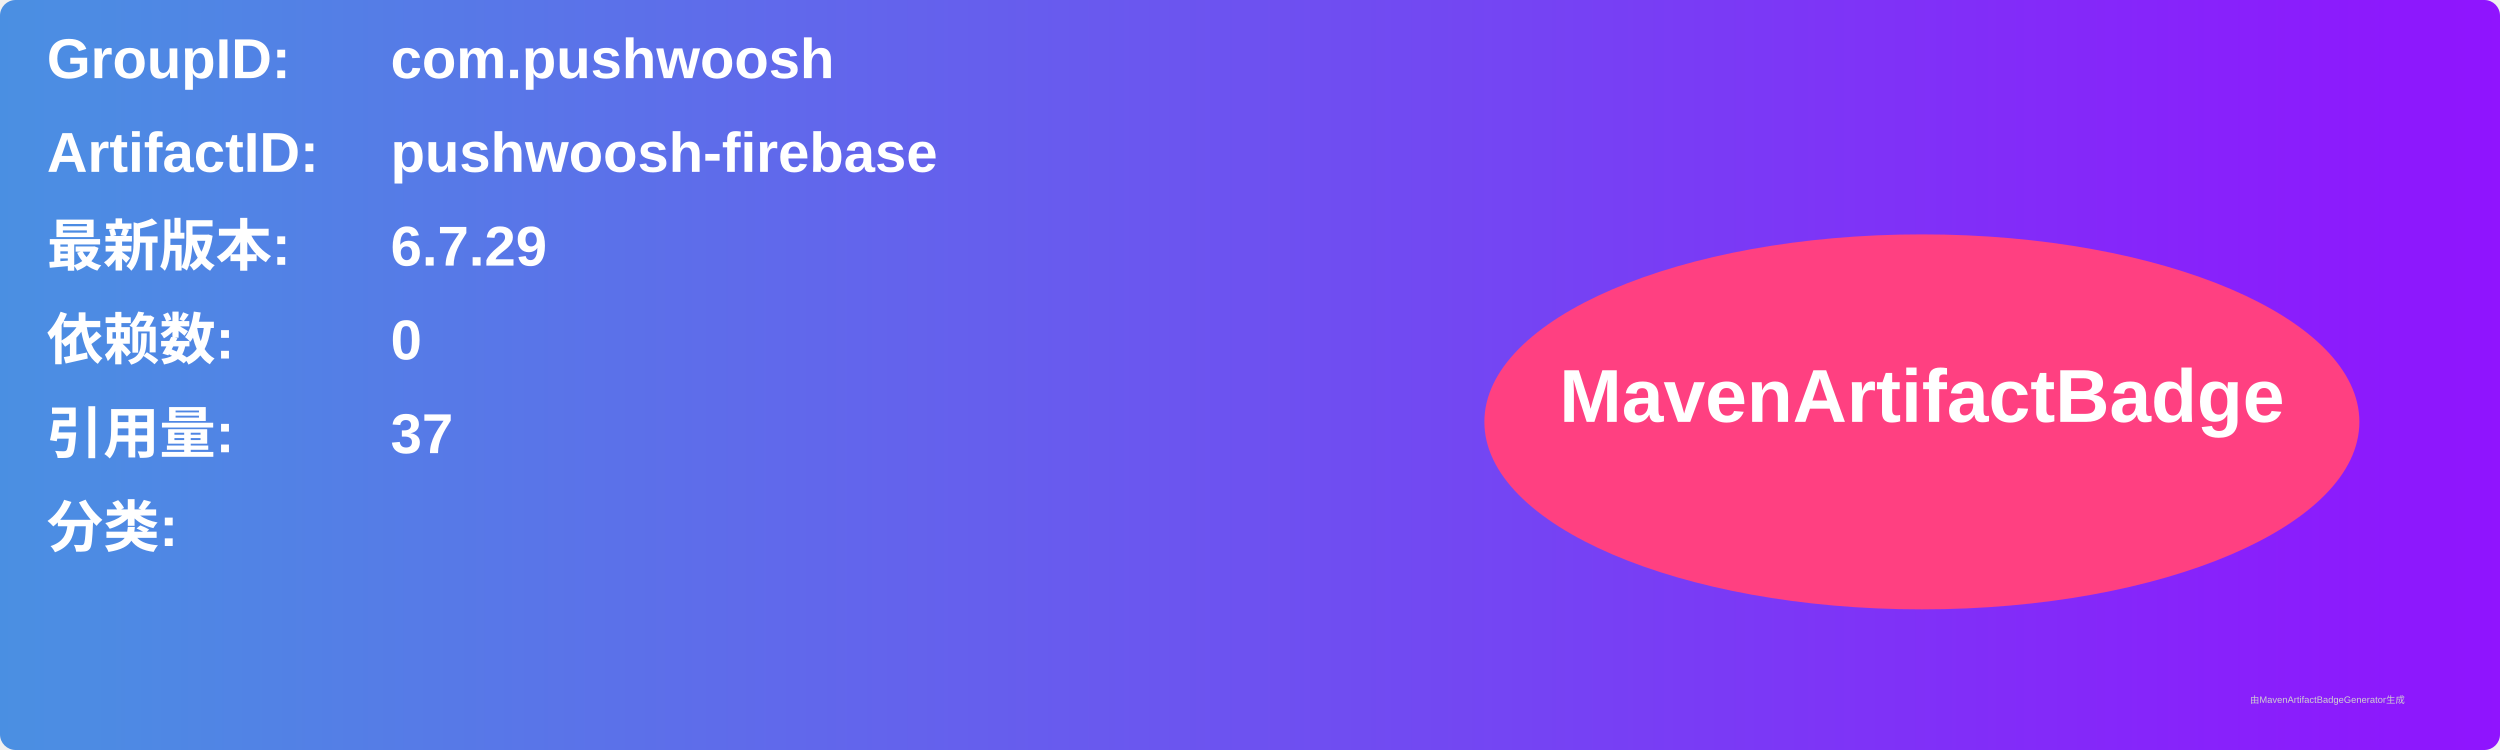
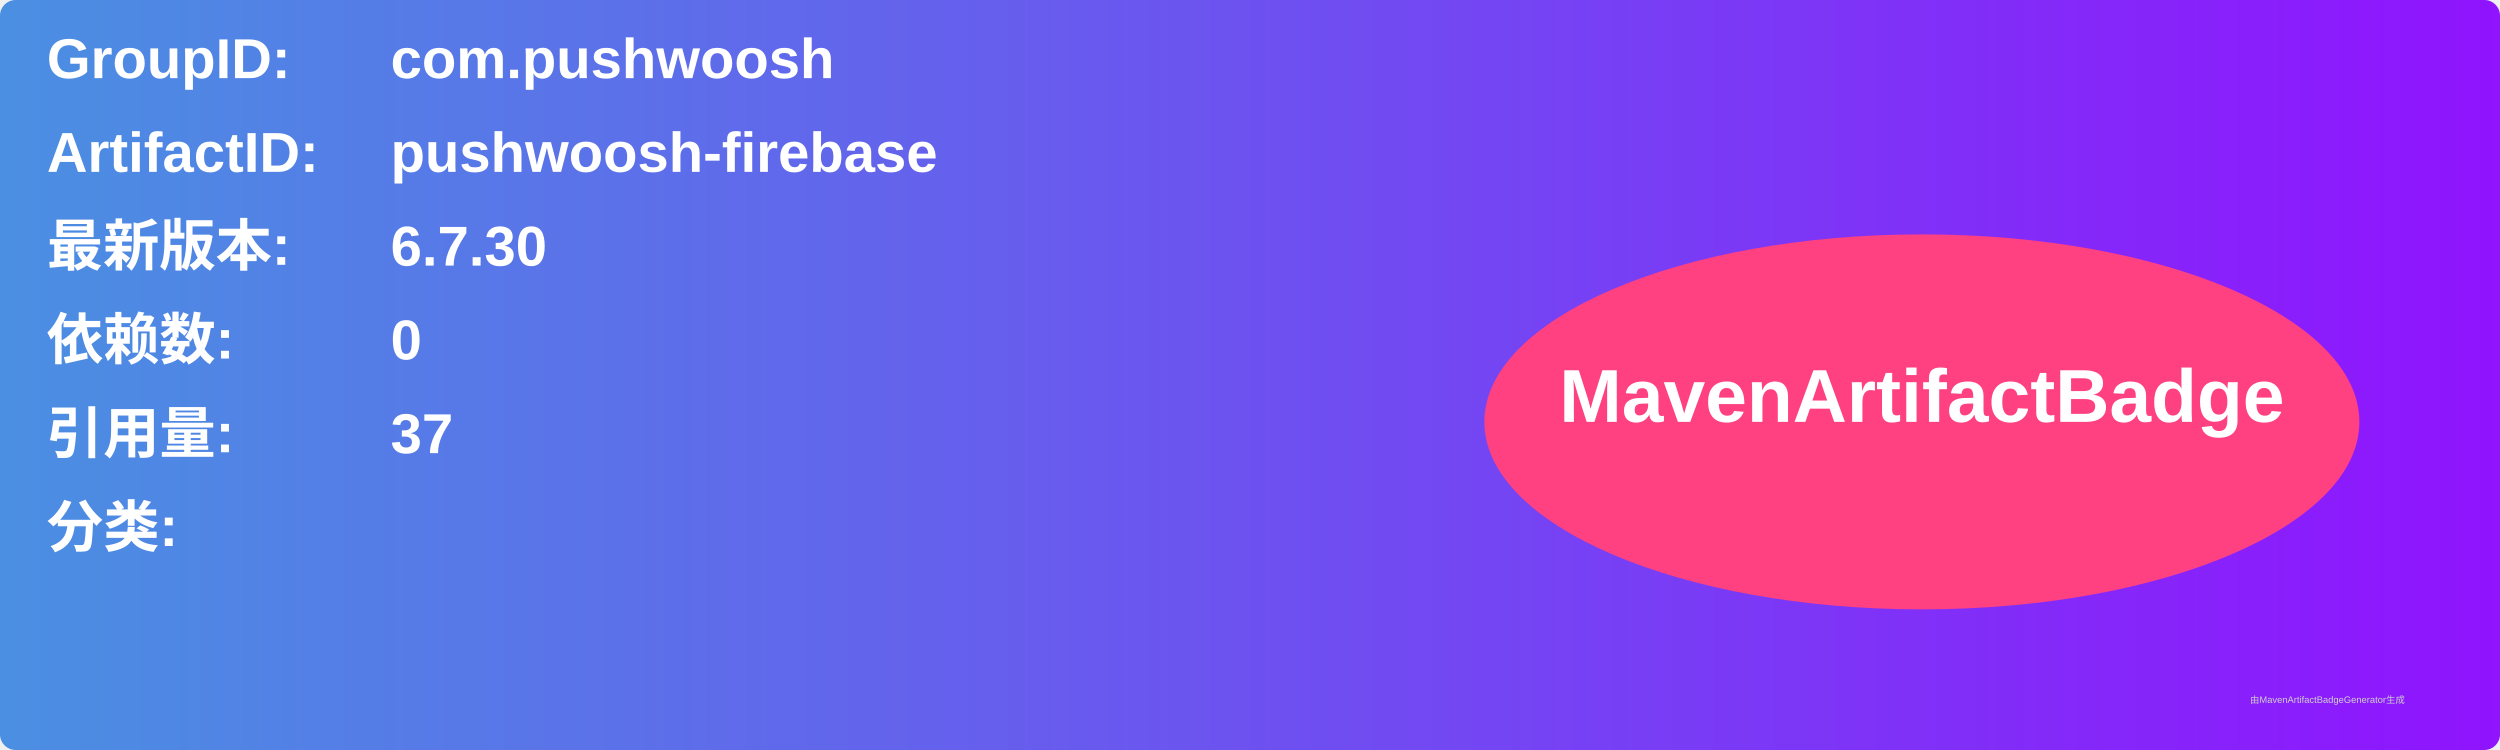
<svg xmlns="http://www.w3.org/2000/svg" width="800" height="240" viewBox="0 0 800 240">
  <linearGradient id="grad" x1="0%" y1="0%" x2="100%" y2="0%">
    <stop offset="0%" stop-color="#4a90e2" />
    <stop offset="100%" stop-color="#9013fe" />
  </linearGradient>
  <rect width="100%" height="100%" rx="5" ry="5" fill="url(#grad)" />
  <g transform="translate(15, 15)">
    <text x="0" y="10" font-family="Arial" font-size="18" fill="white" font-weight="bold" width="260">GroupID:</text>
    <text x="110" y="10" font-family="Arial" font-size="18" fill="white" font-weight="bold" width="460">com.pushwoosh</text>
    <text x="0" y="40" font-family="Arial" font-size="18" fill="white" font-weight="bold" width="260">ArtifactID:</text>
    <text x="110" y="40" font-family="Arial" font-size="18" fill="white" font-weight="bold" width="460">pushwoosh-firebase</text>
    <text x="0" y="70" font-family="Arial" font-size="18" fill="white" font-weight="bold">最新版本:</text>
    <text x="110" y="70" font-family="Arial" font-size="18" fill="white" font-weight="bold">
-       <tspan font-weight="bold">6.7.29</tspan>
+       <tspan font-weight="bold">6.7.30</tspan>
    </text>
    <text x="0" y="100" font-family="Arial" font-size="18" fill="white" font-weight="bold">依赖数: </text>
    <text x="110" y="100" font-family="Arial" font-size="18" fill="white">
      <tspan font-weight="bold">0</tspan>
    </text>
    <text x="0" y="130" font-family="Arial" font-size="18" fill="white" font-weight="bold">引用量: </text>
    <text x="110" y="130" font-family="Arial" font-size="18" fill="white">
      <tspan font-weight="bold">37</tspan>
    </text>
    <text x="0" y="160" font-family="Arial" font-size="18" fill="white" font-weight="bold">分类:</text>
    <text x="10" y="190" font-family="Arial" font-size="10" fill="white">
      <tspan font-weight="bold" />
    </text>
    <ellipse cx="600" cy="120" rx="140" ry="60" fill="#ff4081" />
    <text x="600" y="120" text-anchor="middle" font-family="Arial" font-size="24" fill="white" font-weight="bold">MavenArtifactBadge</text>
  </g>
  <text x="720" y="225" font-family="Arial" font-size="3" fill="#d0d0d0">由MavenArtifactBadgeGenerator生成</text>
</svg>
